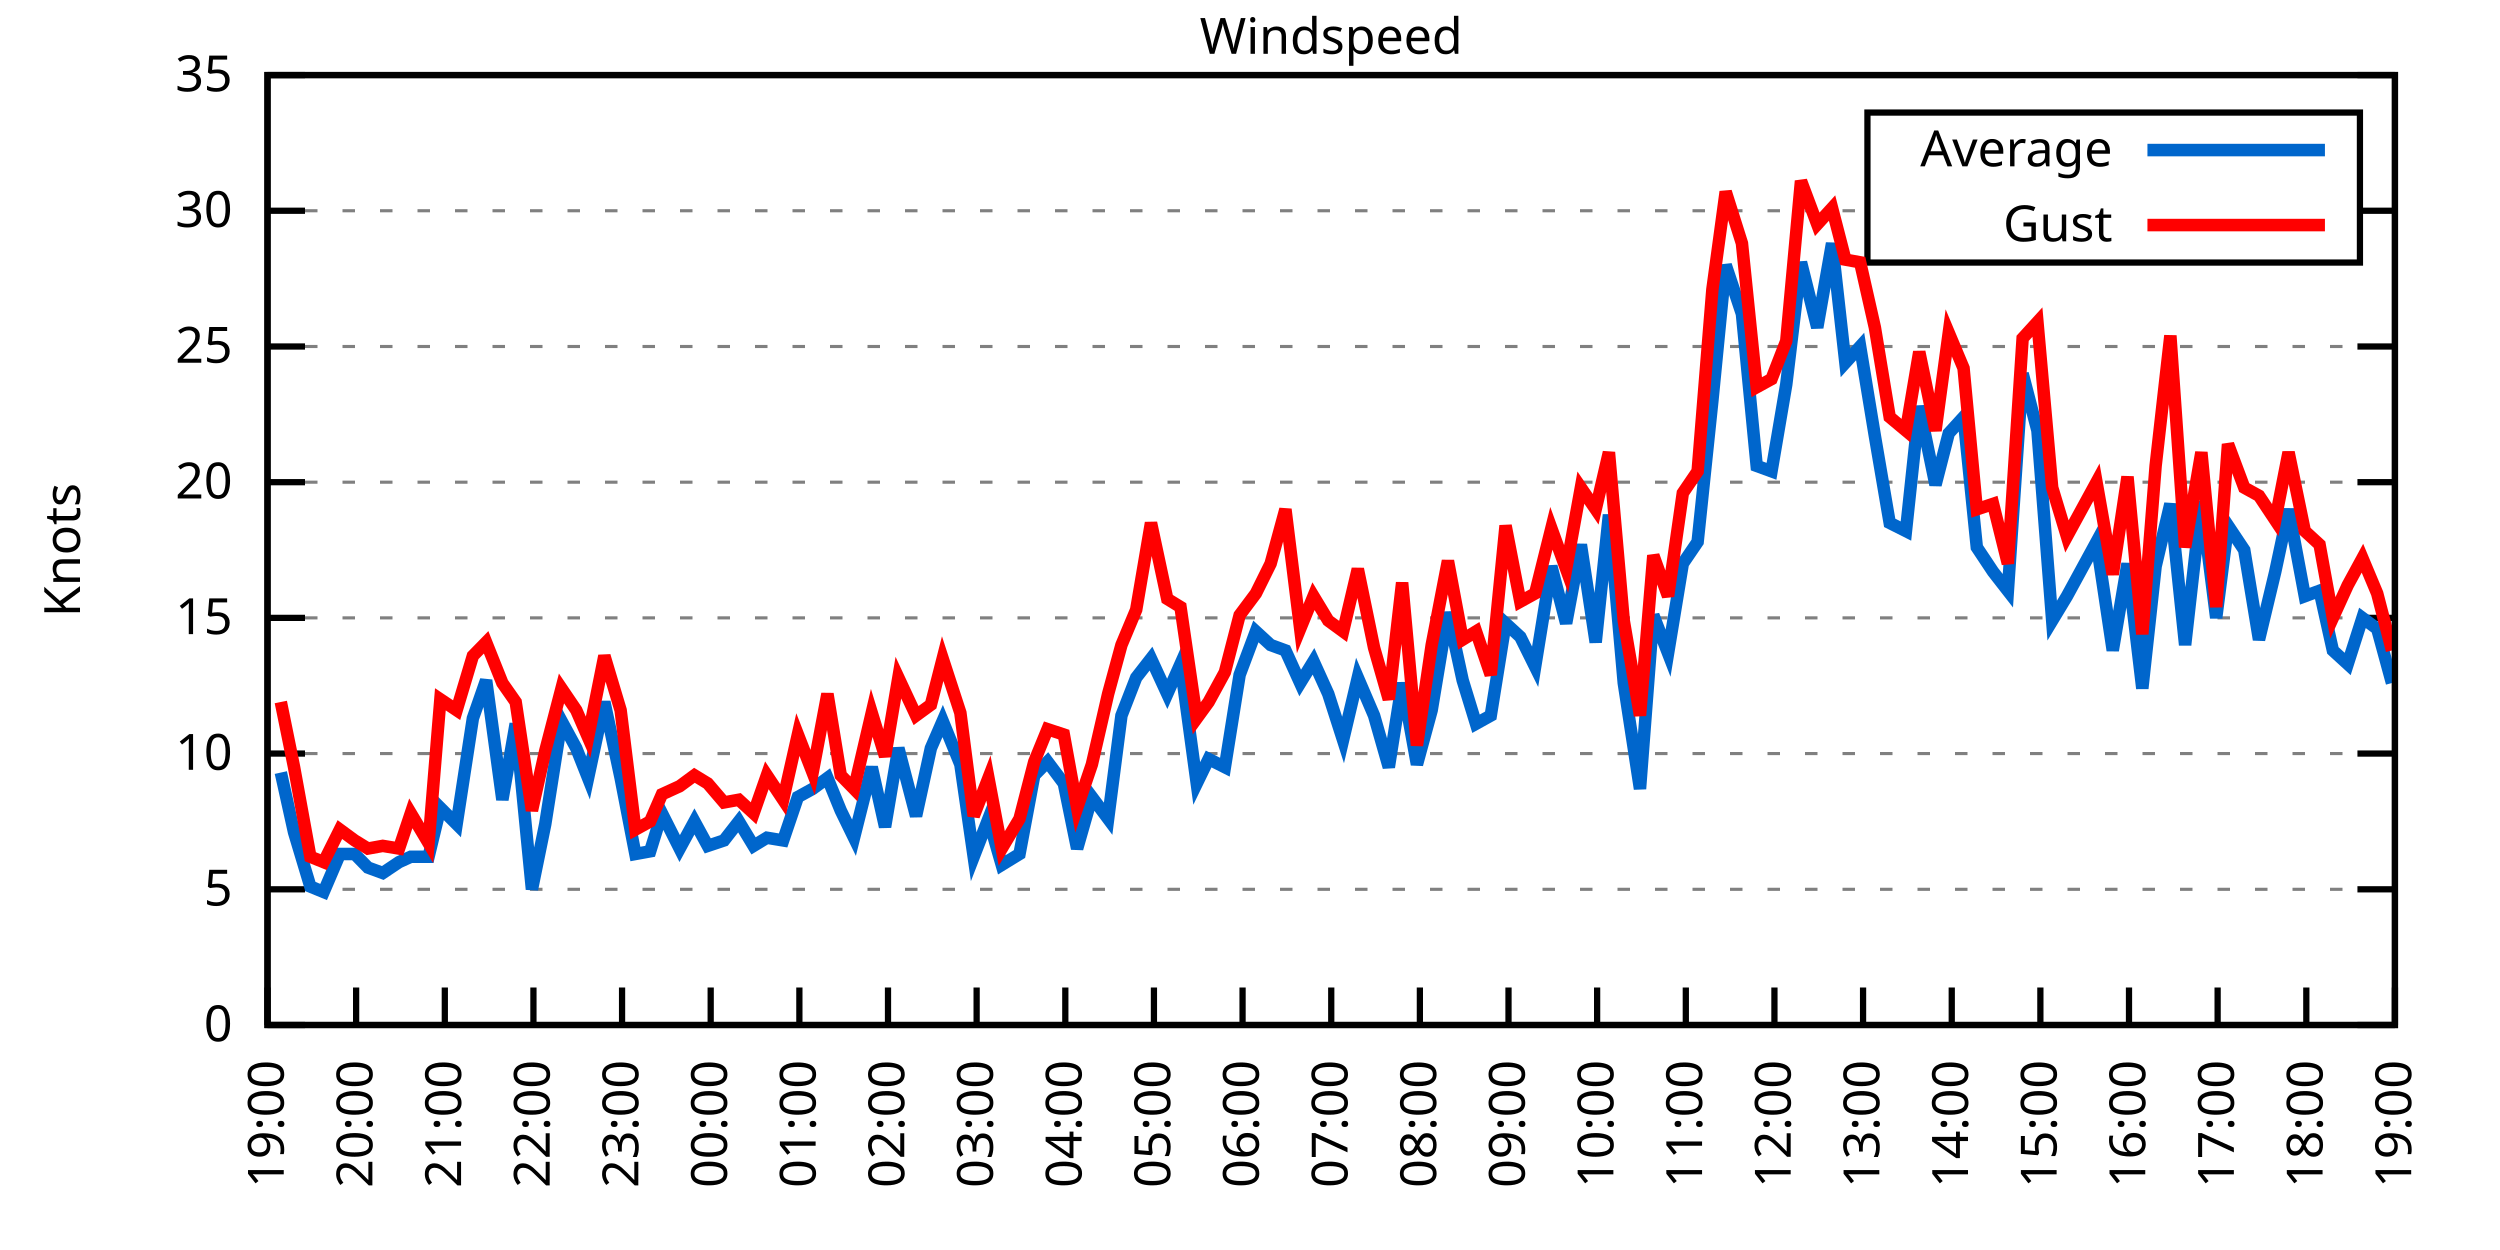
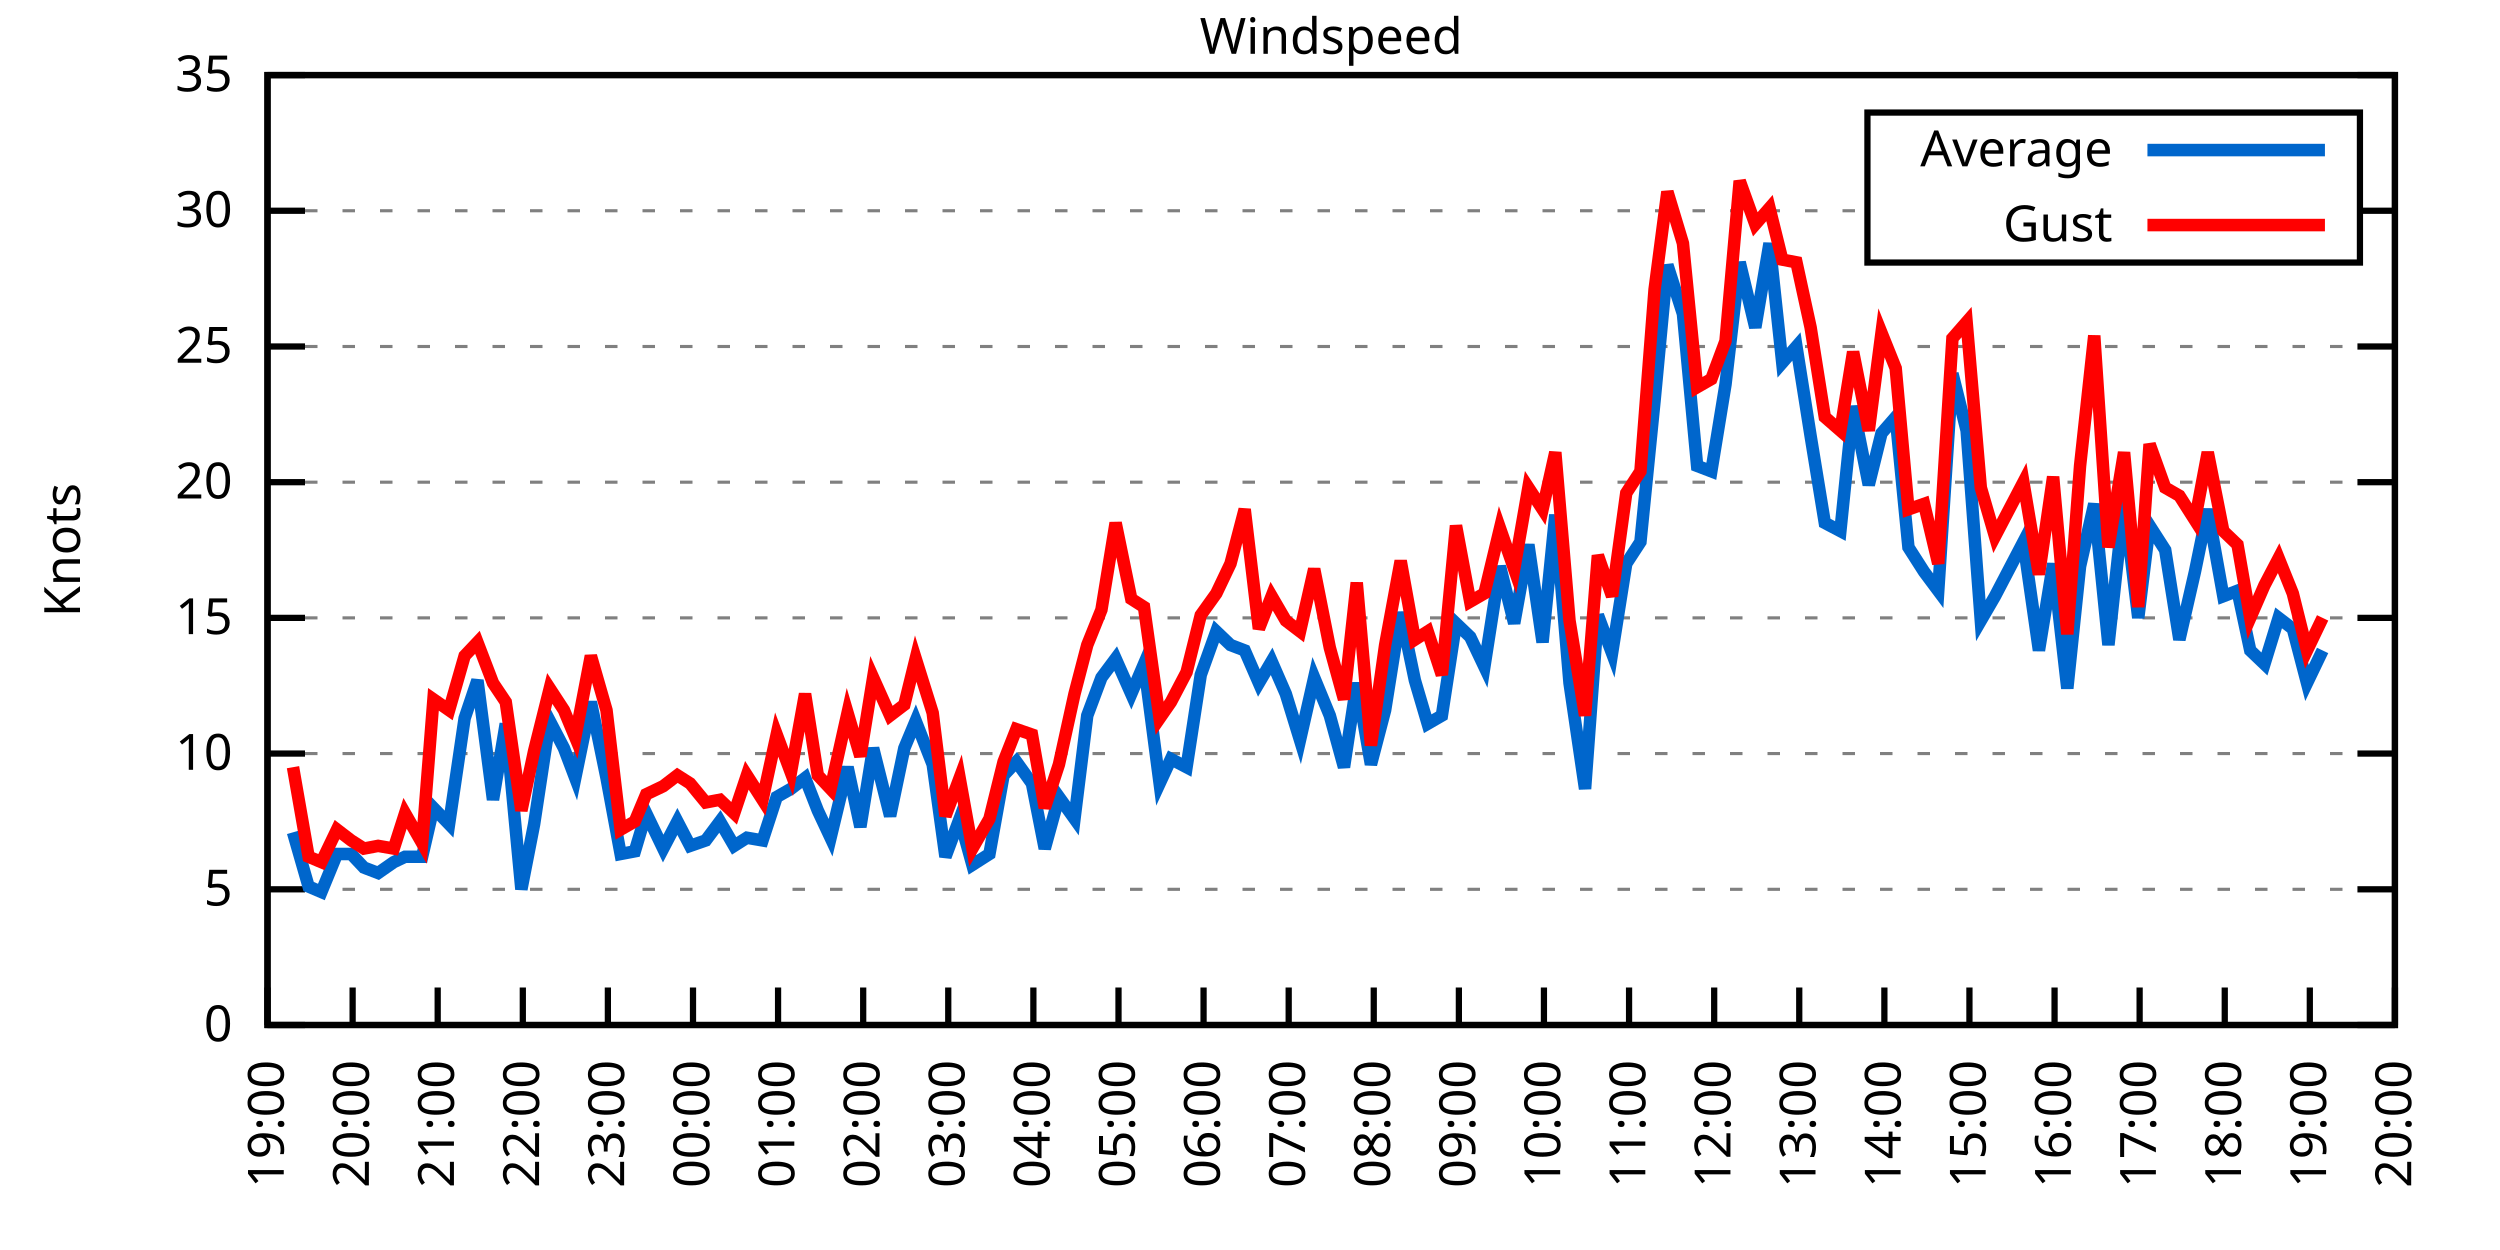
<svg xmlns="http://www.w3.org/2000/svg" xmlns:xlink="http://www.w3.org/1999/xlink" width="400" height="200" viewBox="0 0 400 200">
  <g id="gnuplot_canvas">
    <rect x="0" y="0" width="400" height="200" fill="none" />
    <defs>
      <circle id="gpDot" r="0.5" stroke-width="0.5" stroke="currentColor" />
      <path id="gpPt0" stroke-width="0.333" stroke="currentColor" d="M-1,0 h2 M0,-1 v2" />
      <path id="gpPt1" stroke-width="0.333" stroke="currentColor" d="M-1,-1 L1,1 M1,-1 L-1,1" />
      <path id="gpPt2" stroke-width="0.333" stroke="currentColor" d="M-1,0 L1,0 M0,-1 L0,1 M-1,-1 L1,1 M-1,1 L1,-1" />
      <rect id="gpPt3" stroke-width="0.333" stroke="currentColor" x="-1" y="-1" width="2" height="2" />
      <rect id="gpPt4" stroke-width="0.333" stroke="currentColor" fill="currentColor" x="-1" y="-1" width="2" height="2" />
      <circle id="gpPt5" stroke-width="0.333" stroke="currentColor" cx="0" cy="0" r="1" />
      <use xlink:href="#gpPt5" id="gpPt6" fill="currentColor" stroke="none" />
      <path id="gpPt7" stroke-width="0.333" stroke="currentColor" d="M0,-1.33 L-1.33,0.67 L1.33,0.67 z" />
      <use xlink:href="#gpPt7" id="gpPt8" fill="currentColor" stroke="none" />
      <use xlink:href="#gpPt7" id="gpPt9" stroke="currentColor" transform="rotate(180)" />
      <use xlink:href="#gpPt9" id="gpPt10" fill="currentColor" stroke="none" />
      <use xlink:href="#gpPt3" id="gpPt11" stroke="currentColor" transform="rotate(45)" />
      <use xlink:href="#gpPt11" id="gpPt12" fill="currentColor" stroke="none" />
      <path id="gpPt13" stroke-width="0.333" stroke="currentColor" d="M0,1.330 L1.265,0.411 L0.782,-1.067 L-0.782,-1.076 L-1.265,0.411 z" />
      <use xlink:href="#gpPt13" id="gpPt14" fill="currentColor" stroke="none" />
      <filter id="textbox" filterUnits="objectBoundingBox" x="0" y="0" height="1" width="1">
        <feFlood flood-color="white" flood-opacity="1" result="bgnd" />
        <feComposite in="SourceGraphic" in2="bgnd" operator="atop" />
      </filter>
      <filter id="greybox" filterUnits="objectBoundingBox" x="0" y="0" height="1" width="1">
        <feFlood flood-color="lightgrey" flood-opacity="1" result="grey" />
        <feComposite in="SourceGraphic" in2="grey" operator="atop" />
      </filter>
    </defs>
    <g fill="none" color="white" stroke="currentColor" stroke-width="1.00" stroke-linecap="butt" stroke-linejoin="miter">
</g>
    <g fill="none" color="black" stroke="currentColor" stroke-width="1.00" stroke-linecap="butt" stroke-linejoin="miter">
      <g stroke="none" shape-rendering="crispEdges">
        <polygon fill="rgb(255, 255, 255)" points="42.80,164.00 383.18,164.00 383.18,12.02 42.80,12.02 " />
      </g>
    </g>
    <g fill="none" color="black" stroke="currentColor" stroke-width="1.00" stroke-linecap="butt" stroke-linejoin="miter">
</g>
    <g fill="none" color="black" stroke="black" stroke-width="0.50" stroke-linecap="butt" stroke-linejoin="miter">
</g>
    <g fill="none" color="gray" stroke="currentColor" stroke-width="0.50" stroke-linecap="butt" stroke-linejoin="miter">
      <path stroke="gray" stroke-dasharray="2,4" class="gridline" d="M42.80,164.00 L383.19,164.00  " />
    </g>
    <g fill="none" color="gray" stroke="gray" stroke-width="1.00" stroke-linecap="butt" stroke-linejoin="miter">
</g>
    <g fill="none" color="black" stroke="currentColor" stroke-width="1.00" stroke-linecap="butt" stroke-linejoin="miter">
      <path stroke="black" d="M42.80,164.00 L48.80,164.00 M383.19,164.00 L377.19,164.00  " />
      <g transform="translate(37.20,166.60)" stroke="none" fill="black" font-family="Sans" font-size="8.00" text-anchor="end">
        <text>
          <tspan font-family="Sans"> 0</tspan>
        </text>
      </g>
    </g>
    <g fill="none" color="black" stroke="currentColor" stroke-width="1.00" stroke-linecap="butt" stroke-linejoin="miter">
</g>
    <g fill="none" color="black" stroke="black" stroke-width="0.50" stroke-linecap="butt" stroke-linejoin="miter">
</g>
    <g fill="none" color="gray" stroke="currentColor" stroke-width="0.50" stroke-linecap="butt" stroke-linejoin="miter">
      <path stroke="gray" stroke-dasharray="2,4" class="gridline" d="M42.80,142.29 L383.19,142.29  " />
    </g>
    <g fill="none" color="gray" stroke="gray" stroke-width="1.00" stroke-linecap="butt" stroke-linejoin="miter">
</g>
    <g fill="none" color="black" stroke="currentColor" stroke-width="1.00" stroke-linecap="butt" stroke-linejoin="miter">
      <path stroke="black" d="M42.80,142.29 L48.80,142.29 M383.19,142.29 L377.19,142.29  " />
      <g transform="translate(37.20,144.89)" stroke="none" fill="black" font-family="Sans" font-size="8.00" text-anchor="end">
        <text>
          <tspan font-family="Sans"> 5</tspan>
        </text>
      </g>
    </g>
    <g fill="none" color="black" stroke="currentColor" stroke-width="1.00" stroke-linecap="butt" stroke-linejoin="miter">
</g>
    <g fill="none" color="black" stroke="black" stroke-width="0.50" stroke-linecap="butt" stroke-linejoin="miter">
</g>
    <g fill="none" color="gray" stroke="currentColor" stroke-width="0.50" stroke-linecap="butt" stroke-linejoin="miter">
      <path stroke="gray" stroke-dasharray="2,4" class="gridline" d="M42.80,120.57 L383.19,120.57  " />
    </g>
    <g fill="none" color="gray" stroke="gray" stroke-width="1.00" stroke-linecap="butt" stroke-linejoin="miter">
</g>
    <g fill="none" color="black" stroke="currentColor" stroke-width="1.00" stroke-linecap="butt" stroke-linejoin="miter">
      <path stroke="black" d="M42.80,120.57 L48.80,120.57 M383.19,120.57 L377.19,120.57  " />
      <g transform="translate(37.20,123.17)" stroke="none" fill="black" font-family="Sans" font-size="8.00" text-anchor="end">
        <text>
          <tspan font-family="Sans"> 10</tspan>
        </text>
      </g>
    </g>
    <g fill="none" color="black" stroke="currentColor" stroke-width="1.00" stroke-linecap="butt" stroke-linejoin="miter">
</g>
    <g fill="none" color="black" stroke="black" stroke-width="0.50" stroke-linecap="butt" stroke-linejoin="miter">
</g>
    <g fill="none" color="gray" stroke="currentColor" stroke-width="0.50" stroke-linecap="butt" stroke-linejoin="miter">
      <path stroke="gray" stroke-dasharray="2,4" class="gridline" d="M42.80,98.86 L383.19,98.86  " />
    </g>
    <g fill="none" color="gray" stroke="gray" stroke-width="1.00" stroke-linecap="butt" stroke-linejoin="miter">
</g>
    <g fill="none" color="black" stroke="currentColor" stroke-width="1.00" stroke-linecap="butt" stroke-linejoin="miter">
      <path stroke="black" d="M42.80,98.86 L48.80,98.86 M383.19,98.86 L377.19,98.86  " />
      <g transform="translate(37.20,101.46)" stroke="none" fill="black" font-family="Sans" font-size="8.00" text-anchor="end">
        <text>
          <tspan font-family="Sans"> 15</tspan>
        </text>
      </g>
    </g>
    <g fill="none" color="black" stroke="currentColor" stroke-width="1.00" stroke-linecap="butt" stroke-linejoin="miter">
</g>
    <g fill="none" color="black" stroke="black" stroke-width="0.50" stroke-linecap="butt" stroke-linejoin="miter">
</g>
    <g fill="none" color="gray" stroke="currentColor" stroke-width="0.50" stroke-linecap="butt" stroke-linejoin="miter">
      <path stroke="gray" stroke-dasharray="2,4" class="gridline" d="M42.80,77.15 L383.19,77.15  " />
    </g>
    <g fill="none" color="gray" stroke="gray" stroke-width="1.00" stroke-linecap="butt" stroke-linejoin="miter">
</g>
    <g fill="none" color="black" stroke="currentColor" stroke-width="1.00" stroke-linecap="butt" stroke-linejoin="miter">
      <path stroke="black" d="M42.80,77.15 L48.80,77.15 M383.19,77.15 L377.19,77.15  " />
      <g transform="translate(37.20,79.75)" stroke="none" fill="black" font-family="Sans" font-size="8.00" text-anchor="end">
        <text>
          <tspan font-family="Sans"> 20</tspan>
        </text>
      </g>
    </g>
    <g fill="none" color="black" stroke="currentColor" stroke-width="1.00" stroke-linecap="butt" stroke-linejoin="miter">
</g>
    <g fill="none" color="black" stroke="black" stroke-width="0.50" stroke-linecap="butt" stroke-linejoin="miter">
</g>
    <g fill="none" color="gray" stroke="currentColor" stroke-width="0.50" stroke-linecap="butt" stroke-linejoin="miter">
      <path stroke="gray" stroke-dasharray="2,4" class="gridline" d="M42.80,55.44 L383.19,55.44  " />
    </g>
    <g fill="none" color="gray" stroke="gray" stroke-width="1.00" stroke-linecap="butt" stroke-linejoin="miter">
</g>
    <g fill="none" color="black" stroke="currentColor" stroke-width="1.00" stroke-linecap="butt" stroke-linejoin="miter">
      <path stroke="black" d="M42.80,55.44 L48.80,55.44 M383.19,55.44 L377.19,55.44  " />
      <g transform="translate(37.20,58.04)" stroke="none" fill="black" font-family="Sans" font-size="8.00" text-anchor="end">
        <text>
          <tspan font-family="Sans"> 25</tspan>
        </text>
      </g>
    </g>
    <g fill="none" color="black" stroke="currentColor" stroke-width="1.00" stroke-linecap="butt" stroke-linejoin="miter">
</g>
    <g fill="none" color="black" stroke="black" stroke-width="0.50" stroke-linecap="butt" stroke-linejoin="miter">
</g>
    <g fill="none" color="gray" stroke="currentColor" stroke-width="0.50" stroke-linecap="butt" stroke-linejoin="miter">
      <path stroke="gray" stroke-dasharray="2,4" class="gridline" d="M42.80,33.72 L298.79,33.72 M377.59,33.72 L383.19,33.72  " />
    </g>
    <g fill="none" color="gray" stroke="gray" stroke-width="1.00" stroke-linecap="butt" stroke-linejoin="miter">
</g>
    <g fill="none" color="black" stroke="currentColor" stroke-width="1.00" stroke-linecap="butt" stroke-linejoin="miter">
      <path stroke="black" d="M42.80,33.72 L48.80,33.72 M383.19,33.72 L377.19,33.72  " />
      <g transform="translate(37.20,36.32)" stroke="none" fill="black" font-family="Sans" font-size="8.00" text-anchor="end">
        <text>
          <tspan font-family="Sans"> 30</tspan>
        </text>
      </g>
    </g>
    <g fill="none" color="black" stroke="currentColor" stroke-width="1.00" stroke-linecap="butt" stroke-linejoin="miter">
</g>
    <g fill="none" color="black" stroke="black" stroke-width="0.50" stroke-linecap="butt" stroke-linejoin="miter">
</g>
    <g fill="none" color="gray" stroke="currentColor" stroke-width="0.50" stroke-linecap="butt" stroke-linejoin="miter">
      <path stroke="gray" stroke-dasharray="2,4" class="gridline" d="M42.80,12.01 L383.19,12.01  " />
    </g>
    <g fill="none" color="gray" stroke="gray" stroke-width="1.00" stroke-linecap="butt" stroke-linejoin="miter">
</g>
    <g fill="none" color="black" stroke="currentColor" stroke-width="1.00" stroke-linecap="butt" stroke-linejoin="miter">
      <path stroke="black" d="M42.80,12.01 L48.80,12.01 M383.19,12.01 L377.19,12.01  " />
      <g transform="translate(37.20,14.61)" stroke="none" fill="black" font-family="Sans" font-size="8.00" text-anchor="end">
        <text>
          <tspan font-family="Sans"> 35</tspan>
        </text>
      </g>
    </g>
    <g fill="none" color="black" stroke="currentColor" stroke-width="1.00" stroke-linecap="butt" stroke-linejoin="miter">
      <path stroke="black" d="M42.80,164.00 L42.80,158.00  " />
      <g transform="translate(45.40,169.60) rotate(270.00)" stroke="none" fill="black" font-family="Sans" font-size="8.00" text-anchor="end">
        <text>
          <tspan font-family="Sans">19:00</tspan>
        </text>
      </g>
    </g>
    <g fill="none" color="black" stroke="currentColor" stroke-width="1.00" stroke-linecap="butt" stroke-linejoin="miter">
-       <path stroke="black" d="M56.98,164.00 L56.98,158.00  " />
-       <g transform="translate(59.58,169.60) rotate(270.00)" stroke="none" fill="black" font-family="Sans" font-size="8.00" text-anchor="end">
+       <path stroke="black" d="M56.42,164.00 L56.42,158.00  " />
+       <g transform="translate(59.02,169.60) rotate(270.00)" stroke="none" fill="black" font-family="Sans" font-size="8.00" text-anchor="end">
        <text>
          <tspan font-family="Sans">20:00</tspan>
        </text>
      </g>
    </g>
    <g fill="none" color="black" stroke="currentColor" stroke-width="1.00" stroke-linecap="butt" stroke-linejoin="miter">
-       <path stroke="black" d="M71.17,164.00 L71.17,158.00  " />
-       <g transform="translate(73.77,169.60) rotate(270.00)" stroke="none" fill="black" font-family="Sans" font-size="8.00" text-anchor="end">
+       <path stroke="black" d="M70.03,164.00 L70.03,158.00  " />
+       <g transform="translate(72.63,169.60) rotate(270.00)" stroke="none" fill="black" font-family="Sans" font-size="8.00" text-anchor="end">
        <text>
          <tspan font-family="Sans">21:00</tspan>
        </text>
      </g>
    </g>
    <g fill="none" color="black" stroke="currentColor" stroke-width="1.00" stroke-linecap="butt" stroke-linejoin="miter">
-       <path stroke="black" d="M85.35,164.00 L85.35,158.00  " />
-       <g transform="translate(87.95,169.60) rotate(270.00)" stroke="none" fill="black" font-family="Sans" font-size="8.00" text-anchor="end">
+       <path stroke="black" d="M83.65,164.00 L83.65,158.00  " />
+       <g transform="translate(86.25,169.60) rotate(270.00)" stroke="none" fill="black" font-family="Sans" font-size="8.00" text-anchor="end">
        <text>
          <tspan font-family="Sans">22:00</tspan>
        </text>
      </g>
    </g>
    <g fill="none" color="black" stroke="currentColor" stroke-width="1.00" stroke-linecap="butt" stroke-linejoin="miter">
-       <path stroke="black" d="M99.53,164.00 L99.53,158.00  " />
-       <g transform="translate(102.13,169.60) rotate(270.00)" stroke="none" fill="black" font-family="Sans" font-size="8.00" text-anchor="end">
+       <path stroke="black" d="M97.26,164.00 L97.26,158.00  " />
+       <g transform="translate(99.86,169.60) rotate(270.00)" stroke="none" fill="black" font-family="Sans" font-size="8.00" text-anchor="end">
        <text>
          <tspan font-family="Sans">23:00</tspan>
        </text>
      </g>
    </g>
    <g fill="none" color="black" stroke="currentColor" stroke-width="1.00" stroke-linecap="butt" stroke-linejoin="miter">
-       <path stroke="black" d="M113.71,164.00 L113.71,158.00  " />
-       <g transform="translate(116.31,169.60) rotate(270.00)" stroke="none" fill="black" font-family="Sans" font-size="8.00" text-anchor="end">
+       <path stroke="black" d="M110.88,164.00 L110.88,158.00  " />
+       <g transform="translate(113.48,169.60) rotate(270.00)" stroke="none" fill="black" font-family="Sans" font-size="8.00" text-anchor="end">
        <text>
          <tspan font-family="Sans">00:00</tspan>
        </text>
      </g>
    </g>
    <g fill="none" color="black" stroke="currentColor" stroke-width="1.00" stroke-linecap="butt" stroke-linejoin="miter">
-       <path stroke="black" d="M127.90,164.00 L127.90,158.00  " />
-       <g transform="translate(130.50,169.60) rotate(270.00)" stroke="none" fill="black" font-family="Sans" font-size="8.00" text-anchor="end">
+       <path stroke="black" d="M124.49,164.00 L124.49,158.00  " />
+       <g transform="translate(127.09,169.60) rotate(270.00)" stroke="none" fill="black" font-family="Sans" font-size="8.00" text-anchor="end">
        <text>
          <tspan font-family="Sans">01:00</tspan>
        </text>
      </g>
    </g>
    <g fill="none" color="black" stroke="currentColor" stroke-width="1.00" stroke-linecap="butt" stroke-linejoin="miter">
-       <path stroke="black" d="M142.08,164.00 L142.08,158.00  " />
-       <g transform="translate(144.68,169.60) rotate(270.00)" stroke="none" fill="black" font-family="Sans" font-size="8.00" text-anchor="end">
+       <path stroke="black" d="M138.11,164.00 L138.11,158.00  " />
+       <g transform="translate(140.71,169.60) rotate(270.00)" stroke="none" fill="black" font-family="Sans" font-size="8.00" text-anchor="end">
        <text>
          <tspan font-family="Sans">02:00</tspan>
        </text>
      </g>
    </g>
    <g fill="none" color="black" stroke="currentColor" stroke-width="1.00" stroke-linecap="butt" stroke-linejoin="miter">
-       <path stroke="black" d="M156.26,164.00 L156.26,158.00  " />
-       <g transform="translate(158.86,169.60) rotate(270.00)" stroke="none" fill="black" font-family="Sans" font-size="8.00" text-anchor="end">
+       <path stroke="black" d="M151.72,164.00 L151.72,158.00  " />
+       <g transform="translate(154.32,169.60) rotate(270.00)" stroke="none" fill="black" font-family="Sans" font-size="8.00" text-anchor="end">
        <text>
          <tspan font-family="Sans">03:00</tspan>
        </text>
      </g>
    </g>
    <g fill="none" color="black" stroke="currentColor" stroke-width="1.00" stroke-linecap="butt" stroke-linejoin="miter">
-       <path stroke="black" d="M170.45,164.00 L170.45,158.00  " />
-       <g transform="translate(173.05,169.60) rotate(270.00)" stroke="none" fill="black" font-family="Sans" font-size="8.00" text-anchor="end">
+       <path stroke="black" d="M165.34,164.00 L165.34,158.00  " />
+       <g transform="translate(167.94,169.60) rotate(270.00)" stroke="none" fill="black" font-family="Sans" font-size="8.00" text-anchor="end">
        <text>
          <tspan font-family="Sans">04:00</tspan>
        </text>
      </g>
    </g>
    <g fill="none" color="black" stroke="currentColor" stroke-width="1.00" stroke-linecap="butt" stroke-linejoin="miter">
-       <path stroke="black" d="M184.63,164.00 L184.63,158.00  " />
-       <g transform="translate(187.23,169.60) rotate(270.00)" stroke="none" fill="black" font-family="Sans" font-size="8.00" text-anchor="end">
+       <path stroke="black" d="M178.96,164.00 L178.96,158.00  " />
+       <g transform="translate(181.56,169.60) rotate(270.00)" stroke="none" fill="black" font-family="Sans" font-size="8.00" text-anchor="end">
        <text>
          <tspan font-family="Sans">05:00</tspan>
        </text>
      </g>
    </g>
    <g fill="none" color="black" stroke="currentColor" stroke-width="1.00" stroke-linecap="butt" stroke-linejoin="miter">
-       <path stroke="black" d="M198.81,164.00 L198.81,158.00  " />
-       <g transform="translate(201.41,169.60) rotate(270.00)" stroke="none" fill="black" font-family="Sans" font-size="8.00" text-anchor="end">
+       <path stroke="black" d="M192.57,164.00 L192.57,158.00  " />
+       <g transform="translate(195.17,169.60) rotate(270.00)" stroke="none" fill="black" font-family="Sans" font-size="8.00" text-anchor="end">
        <text>
          <tspan font-family="Sans">06:00</tspan>
        </text>
      </g>
    </g>
    <g fill="none" color="black" stroke="currentColor" stroke-width="1.00" stroke-linecap="butt" stroke-linejoin="miter">
-       <path stroke="black" d="M213.00,164.00 L213.00,158.00  " />
-       <g transform="translate(215.60,169.60) rotate(270.00)" stroke="none" fill="black" font-family="Sans" font-size="8.00" text-anchor="end">
+       <path stroke="black" d="M206.19,164.00 L206.19,158.00  " />
+       <g transform="translate(208.79,169.60) rotate(270.00)" stroke="none" fill="black" font-family="Sans" font-size="8.00" text-anchor="end">
        <text>
          <tspan font-family="Sans">07:00</tspan>
        </text>
      </g>
    </g>
    <g fill="none" color="black" stroke="currentColor" stroke-width="1.00" stroke-linecap="butt" stroke-linejoin="miter">
-       <path stroke="black" d="M227.18,164.00 L227.18,158.00  " />
-       <g transform="translate(229.78,169.60) rotate(270.00)" stroke="none" fill="black" font-family="Sans" font-size="8.00" text-anchor="end">
+       <path stroke="black" d="M219.80,164.00 L219.80,158.00  " />
+       <g transform="translate(222.40,169.60) rotate(270.00)" stroke="none" fill="black" font-family="Sans" font-size="8.00" text-anchor="end">
        <text>
          <tspan font-family="Sans">08:00</tspan>
        </text>
      </g>
    </g>
    <g fill="none" color="black" stroke="currentColor" stroke-width="1.00" stroke-linecap="butt" stroke-linejoin="miter">
-       <path stroke="black" d="M241.36,164.00 L241.36,158.00  " />
-       <g transform="translate(243.96,169.60) rotate(270.00)" stroke="none" fill="black" font-family="Sans" font-size="8.00" text-anchor="end">
+       <path stroke="black" d="M233.42,164.00 L233.42,158.00  " />
+       <g transform="translate(236.02,169.60) rotate(270.00)" stroke="none" fill="black" font-family="Sans" font-size="8.00" text-anchor="end">
        <text>
          <tspan font-family="Sans">09:00</tspan>
        </text>
      </g>
    </g>
    <g fill="none" color="black" stroke="currentColor" stroke-width="1.00" stroke-linecap="butt" stroke-linejoin="miter">
-       <path stroke="black" d="M255.54,164.00 L255.54,158.00  " />
-       <g transform="translate(258.14,169.60) rotate(270.00)" stroke="none" fill="black" font-family="Sans" font-size="8.00" text-anchor="end">
+       <path stroke="black" d="M247.03,164.00 L247.03,158.00  " />
+       <g transform="translate(249.63,169.60) rotate(270.00)" stroke="none" fill="black" font-family="Sans" font-size="8.00" text-anchor="end">
        <text>
          <tspan font-family="Sans">10:00</tspan>
        </text>
      </g>
    </g>
    <g fill="none" color="black" stroke="currentColor" stroke-width="1.00" stroke-linecap="butt" stroke-linejoin="miter">
-       <path stroke="black" d="M269.73,164.00 L269.73,158.00  " />
-       <g transform="translate(272.33,169.60) rotate(270.00)" stroke="none" fill="black" font-family="Sans" font-size="8.00" text-anchor="end">
+       <path stroke="black" d="M260.65,164.00 L260.65,158.00  " />
+       <g transform="translate(263.25,169.60) rotate(270.00)" stroke="none" fill="black" font-family="Sans" font-size="8.00" text-anchor="end">
        <text>
          <tspan font-family="Sans">11:00</tspan>
        </text>
      </g>
    </g>
    <g fill="none" color="black" stroke="currentColor" stroke-width="1.00" stroke-linecap="butt" stroke-linejoin="miter">
-       <path stroke="black" d="M283.91,164.00 L283.91,158.00  " />
-       <g transform="translate(286.51,169.60) rotate(270.00)" stroke="none" fill="black" font-family="Sans" font-size="8.00" text-anchor="end">
+       <path stroke="black" d="M274.27,164.00 L274.27,158.00  " />
+       <g transform="translate(276.87,169.60) rotate(270.00)" stroke="none" fill="black" font-family="Sans" font-size="8.00" text-anchor="end">
        <text>
          <tspan font-family="Sans">12:00</tspan>
        </text>
      </g>
    </g>
    <g fill="none" color="black" stroke="currentColor" stroke-width="1.00" stroke-linecap="butt" stroke-linejoin="miter">
-       <path stroke="black" d="M298.09,164.00 L298.09,158.00  " />
-       <g transform="translate(300.69,169.60) rotate(270.00)" stroke="none" fill="black" font-family="Sans" font-size="8.00" text-anchor="end">
+       <path stroke="black" d="M287.88,164.00 L287.88,158.00  " />
+       <g transform="translate(290.48,169.60) rotate(270.00)" stroke="none" fill="black" font-family="Sans" font-size="8.00" text-anchor="end">
        <text>
          <tspan font-family="Sans">13:00</tspan>
        </text>
      </g>
    </g>
    <g fill="none" color="black" stroke="currentColor" stroke-width="1.00" stroke-linecap="butt" stroke-linejoin="miter">
-       <path stroke="black" d="M312.28,164.00 L312.28,158.00  " />
-       <g transform="translate(314.88,169.60) rotate(270.00)" stroke="none" fill="black" font-family="Sans" font-size="8.00" text-anchor="end">
+       <path stroke="black" d="M301.50,164.00 L301.50,158.00  " />
+       <g transform="translate(304.10,169.60) rotate(270.00)" stroke="none" fill="black" font-family="Sans" font-size="8.00" text-anchor="end">
        <text>
          <tspan font-family="Sans">14:00</tspan>
        </text>
      </g>
    </g>
    <g fill="none" color="black" stroke="currentColor" stroke-width="1.00" stroke-linecap="butt" stroke-linejoin="miter">
-       <path stroke="black" d="M326.46,164.00 L326.46,158.00  " />
-       <g transform="translate(329.06,169.60) rotate(270.00)" stroke="none" fill="black" font-family="Sans" font-size="8.00" text-anchor="end">
+       <path stroke="black" d="M315.11,164.00 L315.11,158.00  " />
+       <g transform="translate(317.71,169.60) rotate(270.00)" stroke="none" fill="black" font-family="Sans" font-size="8.00" text-anchor="end">
        <text>
          <tspan font-family="Sans">15:00</tspan>
        </text>
      </g>
    </g>
    <g fill="none" color="black" stroke="currentColor" stroke-width="1.00" stroke-linecap="butt" stroke-linejoin="miter">
-       <path stroke="black" d="M340.64,164.00 L340.64,158.00  " />
-       <g transform="translate(343.24,169.60) rotate(270.00)" stroke="none" fill="black" font-family="Sans" font-size="8.00" text-anchor="end">
+       <path stroke="black" d="M328.73,164.00 L328.73,158.00  " />
+       <g transform="translate(331.33,169.60) rotate(270.00)" stroke="none" fill="black" font-family="Sans" font-size="8.00" text-anchor="end">
        <text>
          <tspan font-family="Sans">16:00</tspan>
        </text>
      </g>
    </g>
    <g fill="none" color="black" stroke="currentColor" stroke-width="1.00" stroke-linecap="butt" stroke-linejoin="miter">
-       <path stroke="black" d="M354.82,164.00 L354.82,158.00  " />
-       <g transform="translate(357.42,169.60) rotate(270.00)" stroke="none" fill="black" font-family="Sans" font-size="8.00" text-anchor="end">
+       <path stroke="black" d="M342.34,164.00 L342.34,158.00  " />
+       <g transform="translate(344.94,169.60) rotate(270.00)" stroke="none" fill="black" font-family="Sans" font-size="8.00" text-anchor="end">
        <text>
          <tspan font-family="Sans">17:00</tspan>
        </text>
      </g>
    </g>
    <g fill="none" color="black" stroke="currentColor" stroke-width="1.00" stroke-linecap="butt" stroke-linejoin="miter">
-       <path stroke="black" d="M369.01,164.00 L369.01,158.00  " />
-       <g transform="translate(371.61,169.60) rotate(270.00)" stroke="none" fill="black" font-family="Sans" font-size="8.00" text-anchor="end">
+       <path stroke="black" d="M355.96,164.00 L355.96,158.00  " />
+       <g transform="translate(358.56,169.60) rotate(270.00)" stroke="none" fill="black" font-family="Sans" font-size="8.00" text-anchor="end">
        <text>
          <tspan font-family="Sans">18:00</tspan>
+         </text>
+       </g>
+     </g>
+     <g fill="none" color="black" stroke="currentColor" stroke-width="1.00" stroke-linecap="butt" stroke-linejoin="miter">
+       <path stroke="black" d="M369.57,164.00 L369.57,158.00  " />
+       <g transform="translate(372.17,169.60) rotate(270.00)" stroke="none" fill="black" font-family="Sans" font-size="8.00" text-anchor="end">
+         <text>
+           <tspan font-family="Sans">19:00</tspan>
        </text>
      </g>
    </g>
    <g fill="none" color="black" stroke="currentColor" stroke-width="1.00" stroke-linecap="butt" stroke-linejoin="miter">
      <path stroke="black" d="M383.19,164.00 L383.19,158.00  " />
      <g transform="translate(385.79,169.60) rotate(270.00)" stroke="none" fill="black" font-family="Sans" font-size="8.00" text-anchor="end">
        <text>
-           <tspan font-family="Sans">19:00</tspan>
+           <tspan font-family="Sans">20:00</tspan>
        </text>
      </g>
    </g>
    <g fill="none" color="black" stroke="currentColor" stroke-width="1.00" stroke-linecap="butt" stroke-linejoin="miter">
</g>
    <g fill="none" color="black" stroke="currentColor" stroke-width="1.00" stroke-linecap="butt" stroke-linejoin="miter">
      <path stroke="black" d="M42.80,12.01 L42.80,164.00 L383.19,164.00 L383.19,12.01 L42.80,12.01 Z  " />
    </g>
    <g fill="none" color="black" stroke="currentColor" stroke-width="1.00" stroke-linecap="butt" stroke-linejoin="miter">
</g>
    <g fill="none" color="black" stroke="currentColor" stroke-width="1.00" stroke-linecap="butt" stroke-linejoin="miter">
      <path stroke="black" d="M298.79,42.01 L298.79,18.01 L377.59,18.01 L377.59,42.01 L298.79,42.01 Z  " />
    </g>
    <g id="Windspeed_plot_1">
      <g fill="none" color="white" stroke="black" stroke-width="2.00" stroke-linecap="butt" stroke-linejoin="miter">
</g>
      <g fill="none" color="black" stroke="currentColor" stroke-width="2.00" stroke-linecap="butt" stroke-linejoin="miter">
        <g transform="translate(337.99,26.61)" stroke="none" fill="black" font-family="Sans" font-size="8.00" text-anchor="end">
          <text>
            <tspan font-family="Sans">Average</tspan>
          </text>
        </g>
      </g>
      <g fill="none" color="black" stroke="currentColor" stroke-width="2.00" stroke-linecap="butt" stroke-linejoin="miter">
-         <path stroke="rgb(  0, 102, 204)" d="M343.59,24.01 L371.99,24.01 M44.93,123.61 L47.05,133.17 L49.66,141.85 L51.78,142.72 L54.38,136.64 L56.75,136.64   L58.87,138.81 L61.24,139.68 L63.84,137.94 L65.73,137.08 L68.57,137.08 L70.46,129.26 L73.06,131.86 L75.66,114.93   L77.78,108.85 L80.38,127.96 L82.51,115.80 L85.11,142.29 L87.24,131.86 L89.84,115.36 L92.20,119.71 L94.09,124.48   L96.70,112.32 L99.30,124.48 L101.66,136.64 L104.02,136.21 L105.91,130.13 L108.75,135.77 L111.11,131.43 L113.24,135.34   L115.84,134.47 L118.21,131.43 L120.57,135.34 L122.70,134.04 L125.30,134.47 L127.66,127.52 L130.02,126.22 L132.39,124.48   L134.52,129.69 L136.64,134.04 L139.48,122.75 L141.61,132.30 L143.74,119.71 L146.57,130.56 L148.94,119.71 L150.83,115.36   L153.66,122.31 L155.79,137.08 L158.15,131.00 L160.28,138.38 L163.12,136.64 L165.48,124.05 L167.61,121.88 L170.21,125.35   L172.34,135.77 L174.70,127.52 L177.30,131.00 L179.43,114.49 L181.79,108.42 L184.16,105.38 L186.76,111.02 L188.88,106.24   L191.48,125.35 L193.38,121.44 L195.98,122.75 L198.34,107.98 L200.94,101.03 L203.30,103.20 L205.67,104.07 L208.03,109.28   L210.16,105.81 L212.52,111.02 L214.89,118.40 L217.25,108.42 L219.85,114.49 L222.21,122.75 L224.34,109.28 L226.71,122.31   L229.07,113.63 L231.67,97.99 L234.03,108.85 L236.16,115.80 L238.52,114.49 L240.89,99.73 L243.25,101.90 L245.62,106.68   L248.22,90.61 L250.58,99.73 L252.94,87.14 L255.31,102.77 L257.43,82.36 L259.80,109.28 L262.40,126.22 L264.53,98.43   L266.89,104.51 L269.25,90.18 L271.62,86.70 L273.98,64.12 L276.11,42.41 L278.71,50.22 L281.07,74.54 L283.44,75.41   L285.80,61.52 L288.16,41.97 L290.76,52.40 L293.13,38.93 L295.26,58.04 L297.62,55.44 L299.98,69.77 L302.35,83.66   L304.95,84.97 L307.08,64.99 L309.68,77.58 L311.80,69.33 L314.17,66.73 L316.29,87.57 L318.89,91.48 L321.26,94.52   L323.62,59.78 L325.99,68.90 L328.35,99.30 L330.71,95.39 L335.44,86.70 L338.04,104.07 L340.40,90.18 L342.77,110.15   L344.90,90.61 L347.26,80.62 L349.62,103.20 L352.22,80.19 L354.59,98.86 L356.48,84.10 L359.08,88.00 L361.44,102.34   L364.04,91.48 L366.17,81.49 L368.77,95.39 L371.13,94.52 L373.26,104.07 L375.63,106.24 L377.99,98.86 L380.35,100.60   L382.72,109.28  " />
+         <path stroke="rgb(  0, 102, 204)" d="M343.59,24.01 L371.99,24.01 M46.88,133.17 L49.38,141.85 L51.42,142.72 L53.92,136.64 L56.19,136.64 L58.23,138.81   L60.50,139.68 L63.00,137.94 L64.81,137.08 L67.54,137.08 L69.35,129.26 L71.85,131.86 L74.34,114.93 L76.39,108.85   L78.88,127.96 L80.92,115.80 L83.42,142.29 L85.46,131.86 L87.96,115.36 L90.23,119.71 L92.04,124.48 L94.54,112.32   L97.04,124.48 L99.30,136.64 L101.57,136.21 L103.39,130.13 L106.11,135.77 L108.38,131.43 L110.42,135.34 L112.92,134.47   L115.19,131.43 L117.46,135.34 L119.50,134.04 L122.00,134.47 L124.27,127.52 L126.54,126.22 L128.81,124.48 L130.85,129.69   L132.89,134.04 L135.61,122.75 L137.66,132.30 L139.70,119.71 L142.42,130.56 L144.69,119.71 L146.51,115.36 L149.23,122.31   L151.27,137.08 L153.54,131.00 L155.58,138.38 L158.31,136.64 L160.57,124.05 L162.62,121.88 L165.11,125.35 L167.16,135.77   L169.43,127.52 L171.92,131.00 L173.96,114.49 L176.23,108.42 L178.50,105.38 L181.00,111.02 L183.04,106.24 L185.54,125.35   L187.35,121.44 L189.85,122.75 L192.12,107.98 L194.61,101.03 L196.88,103.20 L199.15,104.07 L201.42,109.28 L203.46,105.81   L205.73,111.02 L208.00,118.40 L210.27,108.42 L212.77,114.49 L215.04,122.75 L217.08,109.28 L219.35,122.31 L221.62,113.63   L224.11,97.99 L226.38,108.85 L228.43,115.80 L230.70,114.49 L232.96,99.73 L235.23,101.90 L237.50,106.68 L240.00,90.61   L242.27,99.73 L244.54,87.14 L246.81,102.77 L248.85,82.36 L251.12,109.28 L253.61,126.22 L255.66,98.43 L257.93,104.51   L260.20,90.18 L262.47,86.70 L264.73,64.12 L266.78,42.41 L269.27,50.22 L271.54,74.54 L273.81,75.41 L276.08,61.52   L278.35,41.97 L280.85,52.40 L283.12,38.93 L285.16,58.04 L287.43,55.44 L289.70,69.77 L291.97,83.66 L294.46,84.97   L296.50,64.99 L299.00,77.58 L301.04,69.33 L303.31,66.73 L305.35,87.57 L307.85,91.48 L310.12,94.52 L312.39,59.78   L314.66,68.90 L316.93,99.30 L319.20,95.39 L323.74,86.70 L326.23,104.07 L328.50,90.18 L330.77,110.15 L332.81,90.61   L335.08,80.62 L337.35,103.20 L339.85,80.19 L342.12,98.86 L343.93,84.10 L346.43,88.00 L348.70,102.34 L351.19,91.48   L353.24,81.49 L355.73,95.39 L358.00,94.52 L360.04,104.07 L362.31,106.24 L364.58,98.86 L366.85,100.60 L369.12,109.28   L371.62,104.07  " />
      </g>
    </g>
    <g id="Windspeed_plot_2">
      <g fill="none" color="black" stroke="currentColor" stroke-width="2.00" stroke-linecap="butt" stroke-linejoin="miter">
        <g transform="translate(337.99,38.61)" stroke="none" fill="black" font-family="Sans" font-size="8.00" text-anchor="end">
          <text>
            <tspan font-family="Sans">Gust</tspan>
          </text>
        </g>
      </g>
      <g fill="none" color="black" stroke="currentColor" stroke-width="2.00" stroke-linecap="butt" stroke-linejoin="miter">
-         <path stroke="rgb(255,   0,   0)" d="M343.59,36.01 L371.99,36.01 M44.93,112.32 L47.05,122.75 L49.66,137.08 L51.78,137.94 L54.38,132.73 L56.75,134.47   L58.87,135.77 L61.24,135.34 L63.84,135.77 L65.73,130.13 L68.57,134.90 L70.46,111.89 L73.06,113.63 L75.66,104.94   L77.78,102.77 L80.38,109.28 L82.51,112.32 L85.11,129.69 L87.24,120.14 L89.84,110.15 L92.20,113.63 L94.09,117.97   L96.70,104.94 L99.30,113.63 L101.66,132.73 L104.02,131.43 L105.91,127.09 L108.75,125.79 L111.11,124.05 L113.24,125.35   L115.84,128.39 L118.21,127.96 L120.57,130.13 L122.70,124.05 L125.30,127.96 L127.66,117.53 L130.02,123.61 L132.39,111.02   L134.52,124.05 L136.64,126.22 L139.48,114.06 L141.61,121.01 L143.74,108.42 L146.57,114.49 L148.94,112.76 L150.83,105.38   L153.66,114.06 L155.79,130.56 L158.15,124.48 L160.28,135.77 L163.12,131.00 L165.48,121.88 L167.61,116.67 L170.21,117.53   L172.34,129.26 L174.70,122.31 L177.30,111.02 L179.43,103.20 L181.79,97.56 L184.16,83.66 L186.76,95.82 L188.88,97.12   L191.48,114.93 L193.38,112.32 L195.98,107.55 L198.34,98.43 L200.94,94.95 L203.30,90.18 L205.67,81.49 L208.03,100.60   L210.16,95.39 L212.52,99.30 L214.89,101.03 L217.25,91.04 L219.85,103.64 L222.21,111.89 L224.34,93.22 L226.71,119.27   L229.07,103.20 L231.67,89.74 L234.03,102.34 L236.16,101.03 L238.52,107.98 L240.89,84.10 L243.25,96.26 L245.62,94.95   L248.22,84.53 L250.58,91.04 L252.94,78.02 L255.31,81.49 L257.43,72.37 L259.80,99.30 L262.40,114.49 L264.53,88.87   L266.89,95.39 L269.25,78.89 L271.62,75.41 L273.98,46.32 L276.11,30.68 L278.71,38.93 L281.07,61.95 L283.44,60.65   L285.80,54.57 L288.16,28.95 L290.76,35.89 L293.13,33.29 L295.26,41.54 L297.62,41.97 L299.98,52.40 L302.35,66.73   L304.95,68.90 L307.08,56.30 L309.68,68.90 L311.80,53.26 L314.17,58.91 L316.29,81.49 L318.89,80.62 L321.26,90.18   L323.62,54.13 L325.99,51.53 L328.35,78.02 L330.71,85.83 L335.44,77.15 L338.04,91.91 L340.40,76.28 L342.77,101.47   L344.90,74.54 L347.26,53.70 L349.62,87.57 L352.22,72.37 L354.59,97.12 L356.48,71.07 L359.08,78.02 L361.44,79.32   L364.04,83.23 L366.17,72.37 L368.77,84.97 L371.13,87.14 L373.26,98.86 L375.63,93.65 L377.99,89.31 L380.35,94.95   L382.72,104.07  " />
+         <path stroke="rgb(255,   0,   0)" d="M343.59,36.01 L371.99,36.01 M46.88,122.75 L49.38,137.08 L51.42,137.94 L53.92,132.73 L56.19,134.47 L58.23,135.77   L60.50,135.34 L63.00,135.77 L64.81,130.13 L67.54,134.90 L69.35,111.89 L71.85,113.63 L74.34,104.94 L76.39,102.77   L78.88,109.28 L80.92,112.32 L83.42,129.69 L85.46,120.14 L87.96,110.15 L90.23,113.63 L92.04,117.97 L94.54,104.94   L97.04,113.63 L99.30,132.73 L101.57,131.43 L103.39,127.09 L106.11,125.79 L108.38,124.05 L110.42,125.35 L112.92,128.39   L115.19,127.96 L117.46,130.13 L119.50,124.05 L122.00,127.96 L124.27,117.53 L126.54,123.61 L128.81,111.02 L130.85,124.05   L132.89,126.22 L135.61,114.06 L137.66,121.01 L139.70,108.42 L142.42,114.49 L144.69,112.76 L146.51,105.38 L149.23,114.06   L151.27,130.56 L153.54,124.48 L155.58,135.77 L158.31,131.00 L160.57,121.88 L162.62,116.67 L165.11,117.53 L167.16,129.26   L169.43,122.31 L171.92,111.02 L173.96,103.20 L176.23,97.56 L178.50,83.66 L181.00,95.82 L183.04,97.12 L185.54,114.93   L187.35,112.32 L189.85,107.55 L192.12,98.43 L194.61,94.95 L196.88,90.18 L199.15,81.49 L201.42,100.60 L203.46,95.39   L205.73,99.30 L208.00,101.03 L210.27,91.04 L212.77,103.64 L215.04,111.89 L217.08,93.22 L219.35,119.27 L221.62,103.20   L224.11,89.74 L226.38,102.34 L228.43,101.03 L230.70,107.98 L232.96,84.10 L235.23,96.26 L237.50,94.95 L240.00,84.53   L242.27,91.04 L244.54,78.02 L246.81,81.49 L248.85,72.37 L251.12,99.30 L253.61,114.49 L255.66,88.87 L257.93,95.39   L260.20,78.89 L262.47,75.41 L264.73,46.32 L266.78,30.68 L269.27,38.93 L271.54,61.95 L273.81,60.65 L276.08,54.57   L278.35,28.95 L280.85,35.89 L283.12,33.29 L285.16,41.54 L287.43,41.97 L289.70,52.40 L291.97,66.73 L294.46,68.90   L296.50,56.30 L299.00,68.90 L301.04,53.26 L303.31,58.91 L305.35,81.49 L307.85,80.62 L310.12,90.18 L312.39,54.13   L314.66,51.53 L316.93,78.02 L319.20,85.83 L323.74,77.15 L326.23,91.91 L328.50,76.28 L330.77,101.47 L332.81,74.54   L335.08,53.70 L337.35,87.57 L339.85,72.37 L342.12,97.12 L343.93,71.07 L346.43,78.02 L348.70,79.32 L351.19,83.23   L353.24,72.37 L355.73,84.97 L358.00,87.14 L360.04,98.86 L362.31,93.65 L364.58,89.31 L366.85,94.95 L369.12,104.07   L371.62,98.86  " />
      </g>
    </g>
    <g fill="none" color="black" stroke="currentColor" stroke-width="2.00" stroke-linecap="butt" stroke-linejoin="miter">
</g>
    <g fill="none" color="black" stroke="black" stroke-width="1.00" stroke-linecap="butt" stroke-linejoin="miter">
</g>
    <g fill="none" color="black" stroke="currentColor" stroke-width="1.00" stroke-linecap="butt" stroke-linejoin="miter">
      <path stroke="black" d="M42.80,12.01 L42.80,164.00 L383.19,164.00 L383.19,12.01 L42.80,12.01 Z  " />
      <g transform="translate(12.80,88.01) rotate(270.00)" stroke="none" fill="black" font-family="Sans" font-size="8.00" text-anchor="middle">
        <text>
          <tspan font-family="Sans">Knots</tspan>
        </text>
      </g>
    </g>
    <g fill="none" color="black" stroke="currentColor" stroke-width="1.00" stroke-linecap="butt" stroke-linejoin="miter">
</g>
    <g fill="none" color="black" stroke="currentColor" stroke-width="1.00" stroke-linecap="butt" stroke-linejoin="miter">
      <g transform="translate(212.99,8.61)" stroke="none" fill="black" font-family="Sans" font-size="8.00" text-anchor="middle">
        <text>
          <tspan font-family="Sans">Windspeed</tspan>
        </text>
      </g>
    </g>
    <g fill="none" color="black" stroke="currentColor" stroke-width="1.00" stroke-linecap="butt" stroke-linejoin="miter">
</g>
  </g>
</svg>
